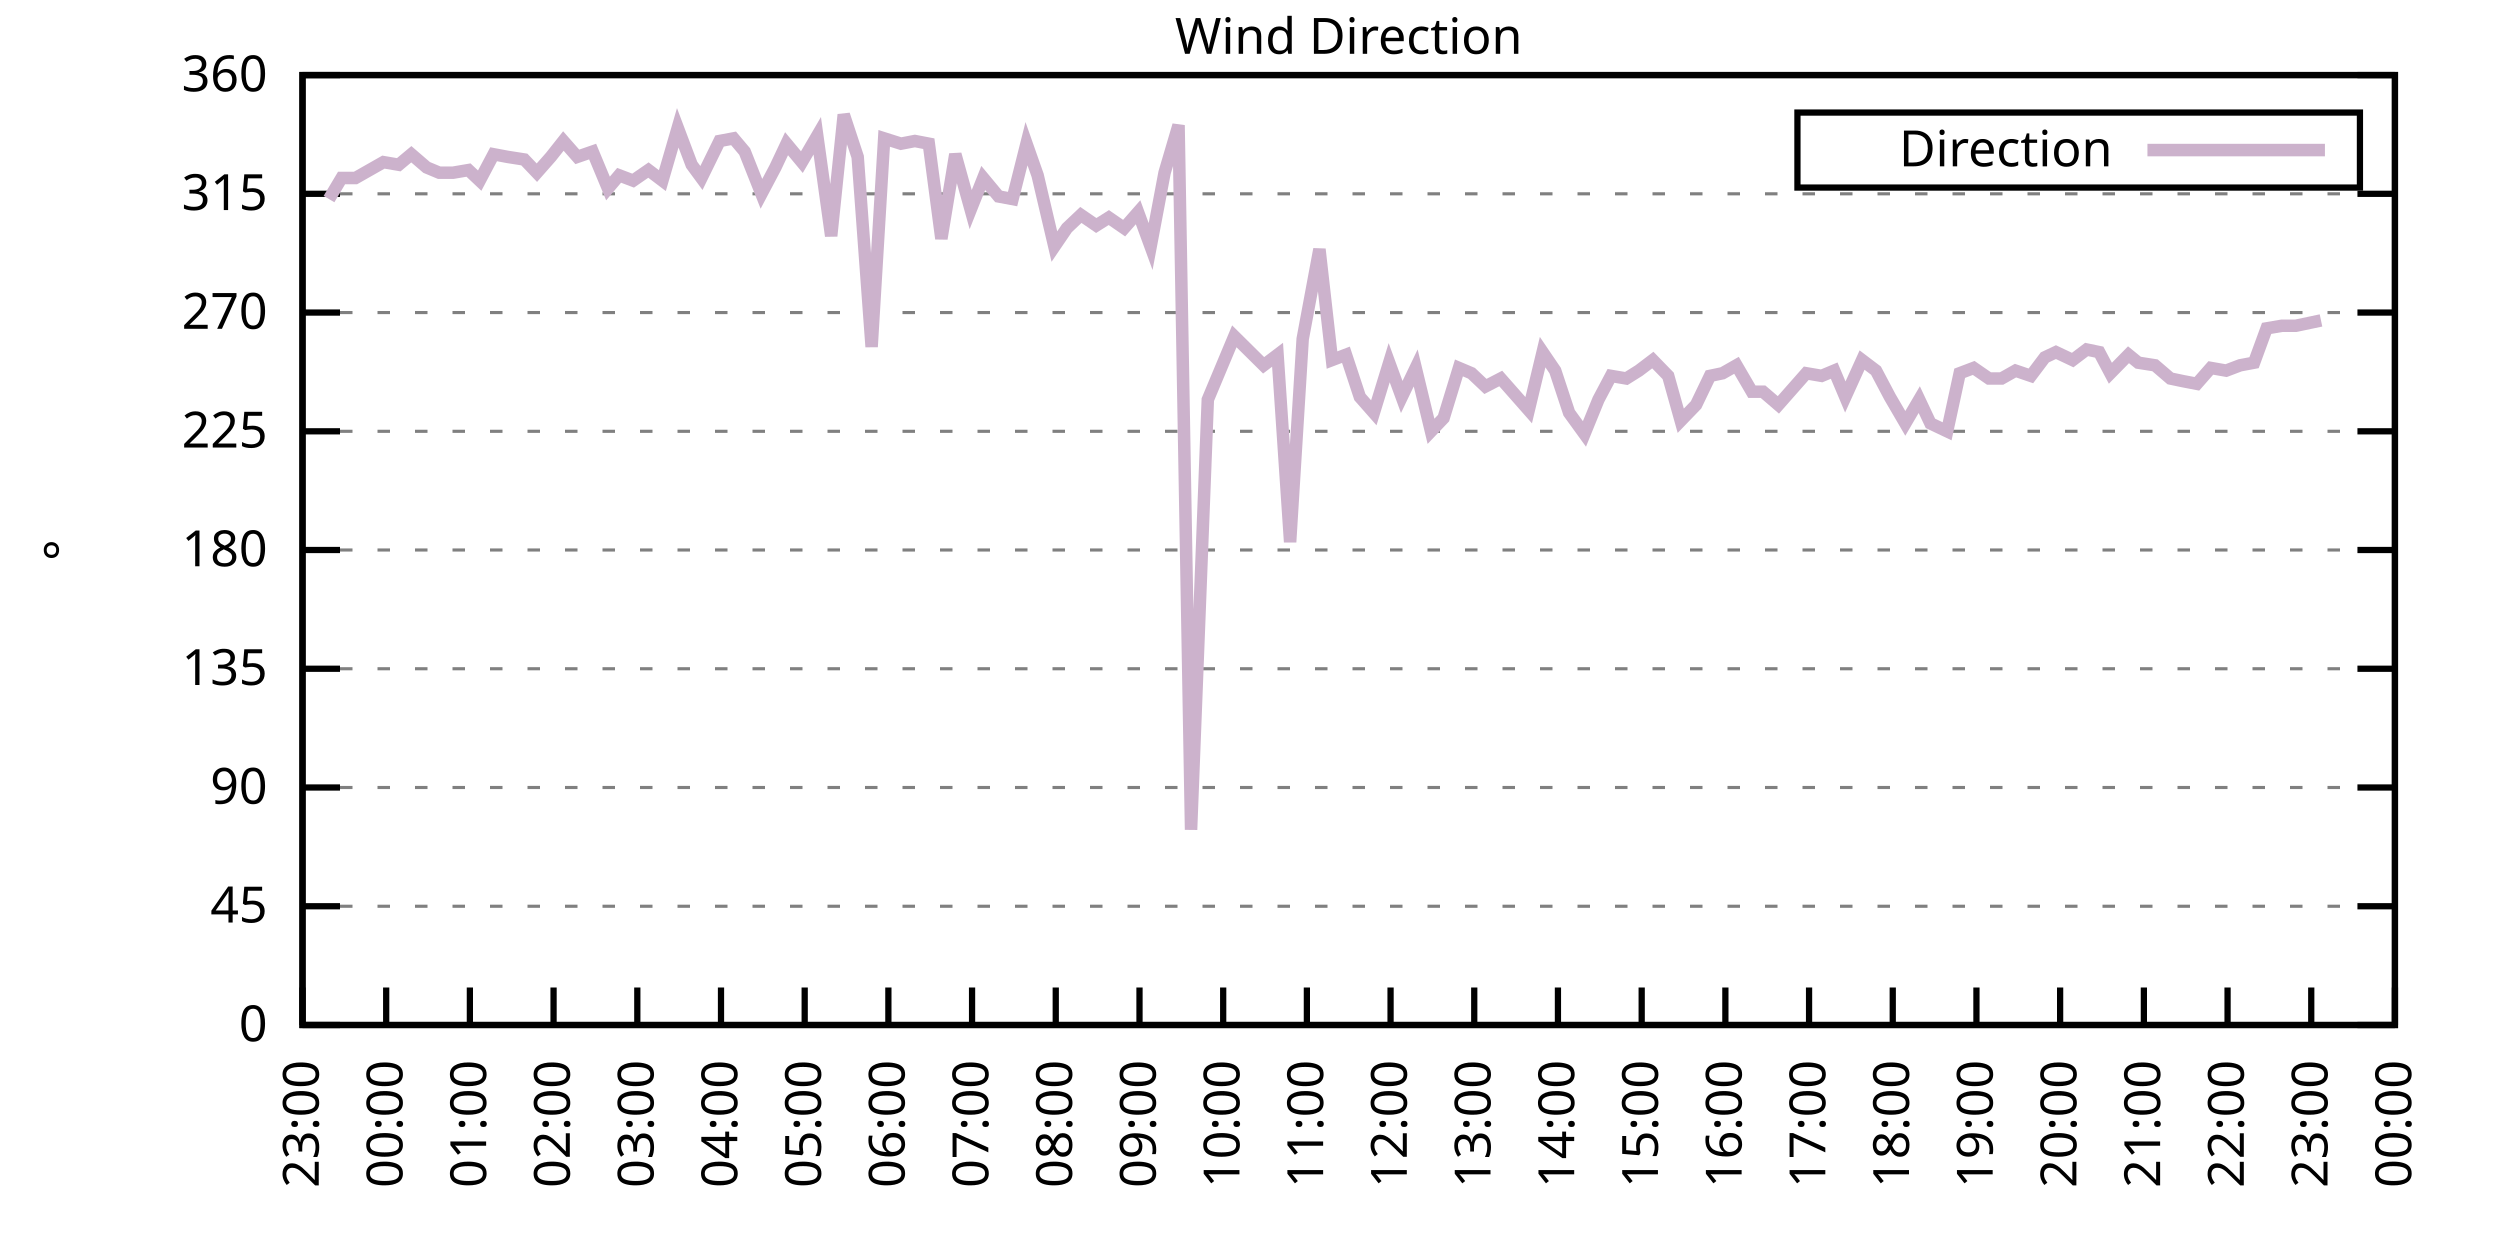
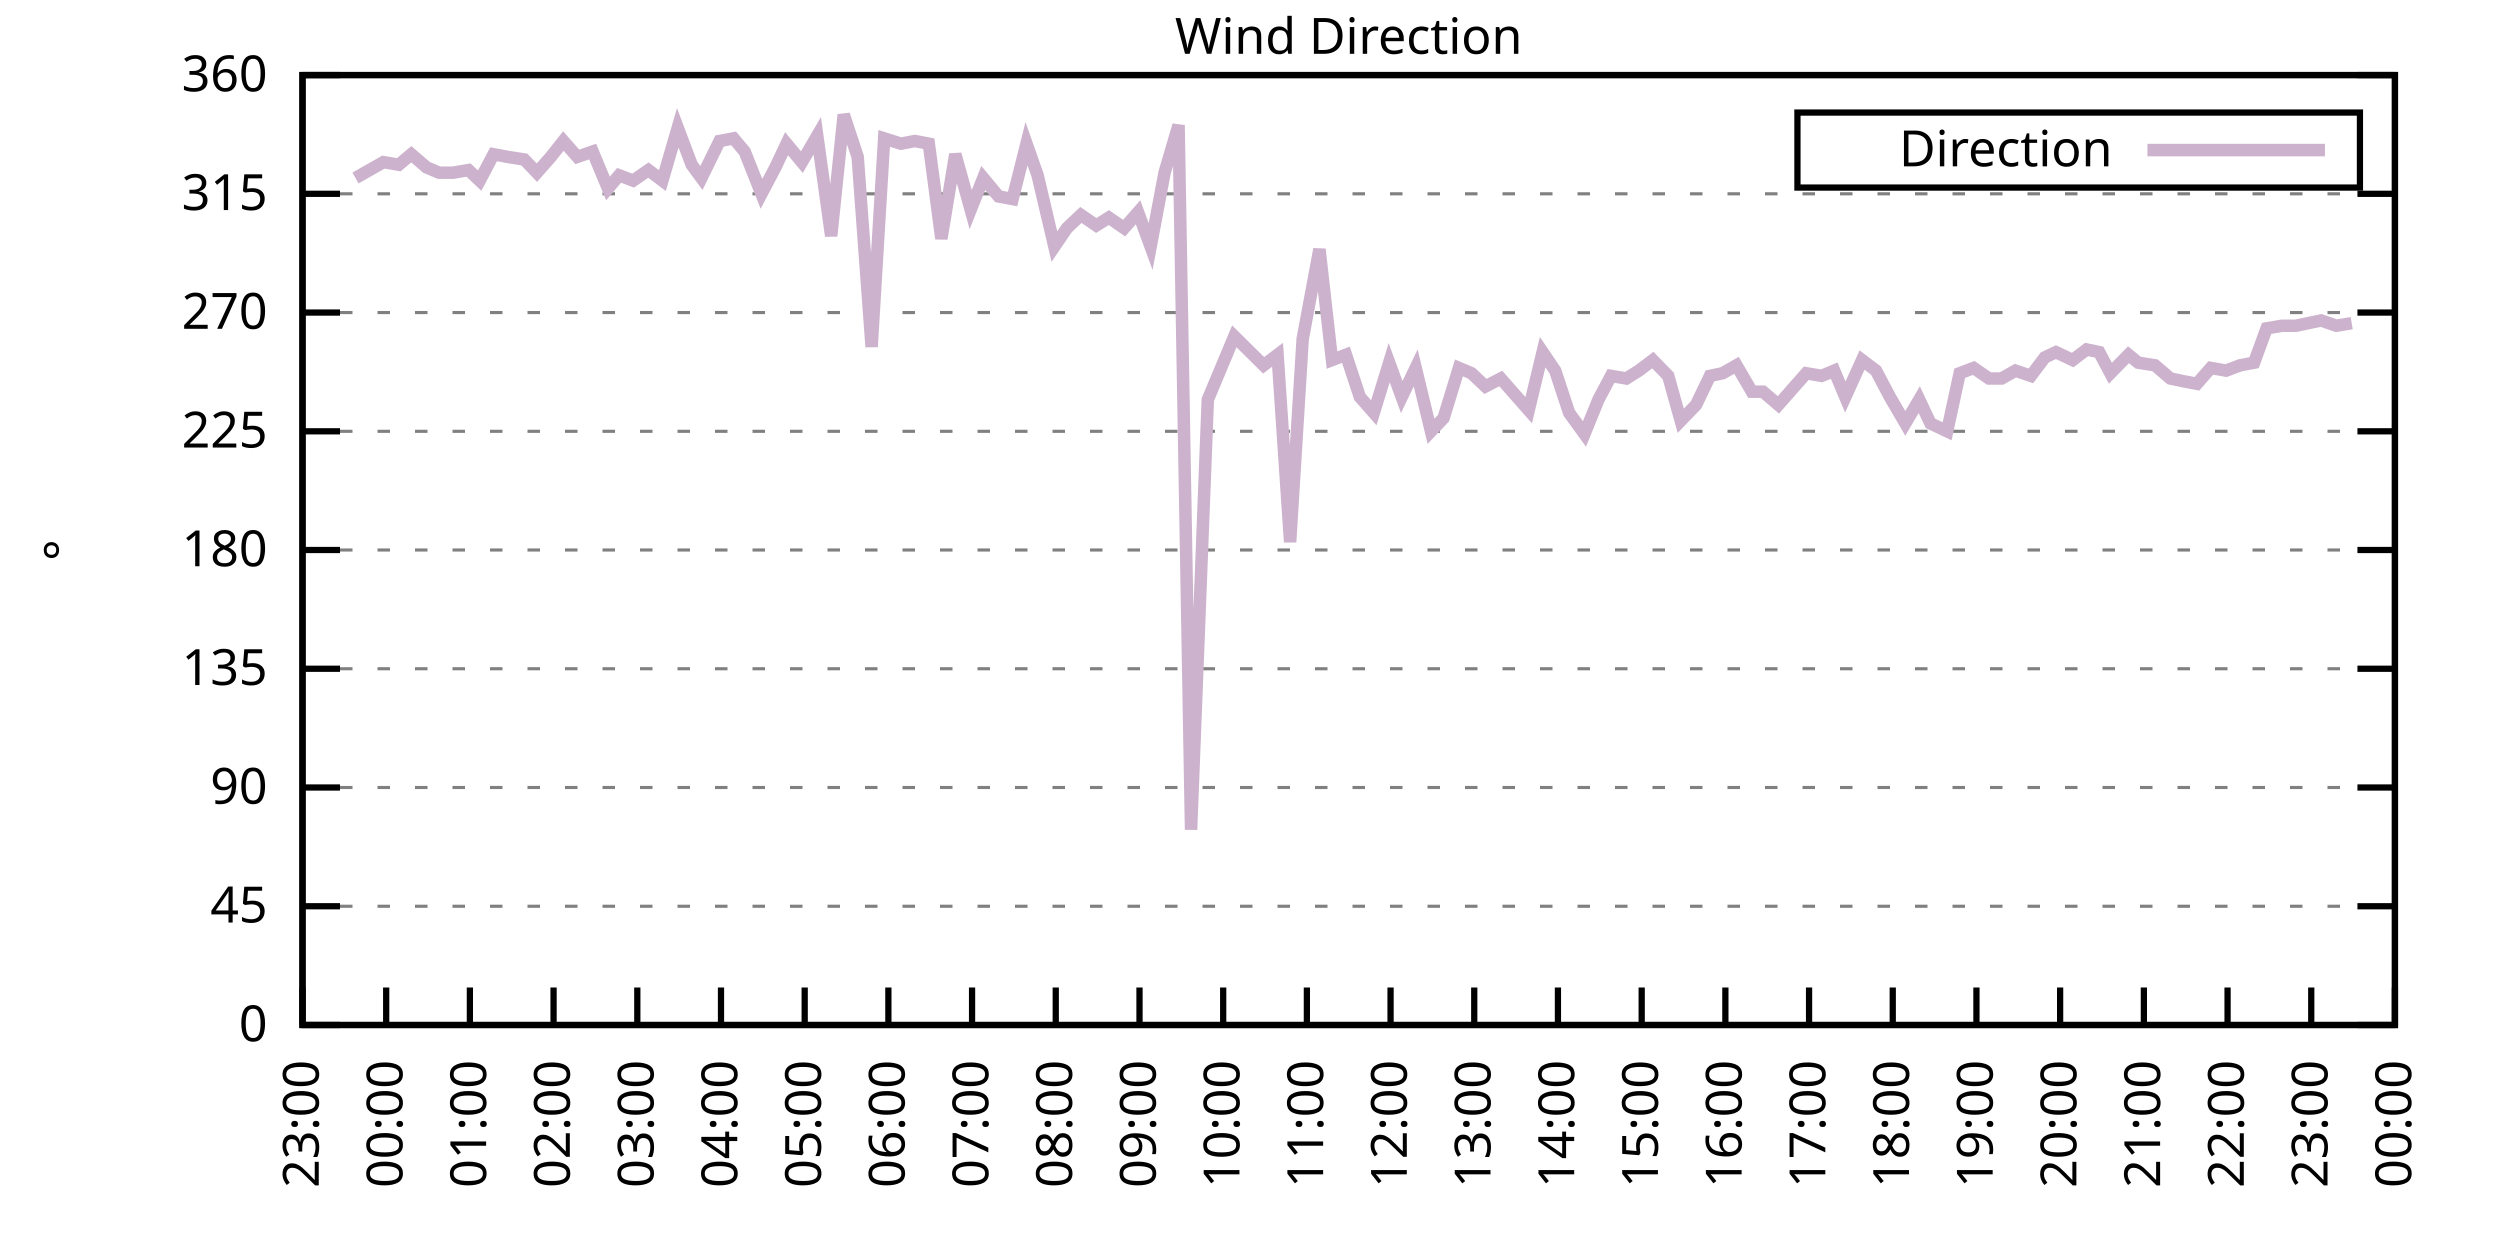
<svg xmlns="http://www.w3.org/2000/svg" xmlns:xlink="http://www.w3.org/1999/xlink" width="400" height="200" viewBox="0 0 400 200">
  <g id="gnuplot_canvas">
    <rect x="0" y="0" width="400" height="200" fill="none" />
    <defs>
      <circle id="gpDot" r="0.5" stroke-width="0.5" stroke="currentColor" />
      <path id="gpPt0" stroke-width="0.333" stroke="currentColor" d="M-1,0 h2 M0,-1 v2" />
      <path id="gpPt1" stroke-width="0.333" stroke="currentColor" d="M-1,-1 L1,1 M1,-1 L-1,1" />
      <path id="gpPt2" stroke-width="0.333" stroke="currentColor" d="M-1,0 L1,0 M0,-1 L0,1 M-1,-1 L1,1 M-1,1 L1,-1" />
      <rect id="gpPt3" stroke-width="0.333" stroke="currentColor" x="-1" y="-1" width="2" height="2" />
      <rect id="gpPt4" stroke-width="0.333" stroke="currentColor" fill="currentColor" x="-1" y="-1" width="2" height="2" />
      <circle id="gpPt5" stroke-width="0.333" stroke="currentColor" cx="0" cy="0" r="1" />
      <use xlink:href="#gpPt5" id="gpPt6" fill="currentColor" stroke="none" />
      <path id="gpPt7" stroke-width="0.333" stroke="currentColor" d="M0,-1.33 L-1.33,0.67 L1.33,0.67 z" />
      <use xlink:href="#gpPt7" id="gpPt8" fill="currentColor" stroke="none" />
      <use xlink:href="#gpPt7" id="gpPt9" stroke="currentColor" transform="rotate(180)" />
      <use xlink:href="#gpPt9" id="gpPt10" fill="currentColor" stroke="none" />
      <use xlink:href="#gpPt3" id="gpPt11" stroke="currentColor" transform="rotate(45)" />
      <use xlink:href="#gpPt11" id="gpPt12" fill="currentColor" stroke="none" />
      <path id="gpPt13" stroke-width="0.333" stroke="currentColor" d="M0,1.330 L1.265,0.411 L0.782,-1.067 L-0.782,-1.076 L-1.265,0.411 z" />
      <use xlink:href="#gpPt13" id="gpPt14" fill="currentColor" stroke="none" />
      <filter id="textbox" filterUnits="objectBoundingBox" x="0" y="0" height="1" width="1">
        <feFlood flood-color="white" flood-opacity="1" result="bgnd" />
        <feComposite in="SourceGraphic" in2="bgnd" operator="atop" />
      </filter>
      <filter id="greybox" filterUnits="objectBoundingBox" x="0" y="0" height="1" width="1">
        <feFlood flood-color="lightgrey" flood-opacity="1" result="grey" />
        <feComposite in="SourceGraphic" in2="grey" operator="atop" />
      </filter>
    </defs>
    <g fill="none" color="white" stroke="currentColor" stroke-width="1.00" stroke-linecap="butt" stroke-linejoin="miter">
</g>
    <g fill="none" color="black" stroke="currentColor" stroke-width="1.00" stroke-linecap="butt" stroke-linejoin="miter">
      <g stroke="none" shape-rendering="crispEdges">
        <polygon fill="rgb(255, 255, 255)" points="48.40,164.00 383.18,164.00 383.18,12.02 48.40,12.02 " />
      </g>
    </g>
    <g fill="none" color="black" stroke="currentColor" stroke-width="1.00" stroke-linecap="butt" stroke-linejoin="miter">
</g>
    <g fill="none" color="black" stroke="black" stroke-width="0.50" stroke-linecap="butt" stroke-linejoin="miter">
</g>
    <g fill="none" color="gray" stroke="currentColor" stroke-width="0.50" stroke-linecap="butt" stroke-linejoin="miter">
      <path stroke="gray" stroke-dasharray="2,4" class="gridline" d="M48.40,164.00 L383.19,164.00  " />
    </g>
    <g fill="none" color="gray" stroke="gray" stroke-width="1.00" stroke-linecap="butt" stroke-linejoin="miter">
</g>
    <g fill="none" color="black" stroke="currentColor" stroke-width="1.00" stroke-linecap="butt" stroke-linejoin="miter">
      <path stroke="black" d="M48.40,164.00 L54.40,164.00 M383.19,164.00 L377.19,164.00  " />
      <g transform="translate(42.80,166.60)" stroke="none" fill="black" font-family="Sans" font-size="8.00" text-anchor="end">
        <text>
          <tspan font-family="Sans"> 0</tspan>
        </text>
      </g>
    </g>
    <g fill="none" color="black" stroke="currentColor" stroke-width="1.00" stroke-linecap="butt" stroke-linejoin="miter">
</g>
    <g fill="none" color="black" stroke="black" stroke-width="0.50" stroke-linecap="butt" stroke-linejoin="miter">
</g>
    <g fill="none" color="gray" stroke="currentColor" stroke-width="0.50" stroke-linecap="butt" stroke-linejoin="miter">
      <path stroke="gray" stroke-dasharray="2,4" class="gridline" d="M48.40,145.00 L383.19,145.00  " />
    </g>
    <g fill="none" color="gray" stroke="gray" stroke-width="1.00" stroke-linecap="butt" stroke-linejoin="miter">
</g>
    <g fill="none" color="black" stroke="currentColor" stroke-width="1.00" stroke-linecap="butt" stroke-linejoin="miter">
      <path stroke="black" d="M48.40,145.00 L54.40,145.00 M383.19,145.00 L377.19,145.00  " />
      <g transform="translate(42.80,147.60)" stroke="none" fill="black" font-family="Sans" font-size="8.00" text-anchor="end">
        <text>
          <tspan font-family="Sans"> 45</tspan>
        </text>
      </g>
    </g>
    <g fill="none" color="black" stroke="currentColor" stroke-width="1.00" stroke-linecap="butt" stroke-linejoin="miter">
</g>
    <g fill="none" color="black" stroke="black" stroke-width="0.50" stroke-linecap="butt" stroke-linejoin="miter">
</g>
    <g fill="none" color="gray" stroke="currentColor" stroke-width="0.50" stroke-linecap="butt" stroke-linejoin="miter">
      <path stroke="gray" stroke-dasharray="2,4" class="gridline" d="M48.40,126.00 L383.19,126.00  " />
    </g>
    <g fill="none" color="gray" stroke="gray" stroke-width="1.00" stroke-linecap="butt" stroke-linejoin="miter">
</g>
    <g fill="none" color="black" stroke="currentColor" stroke-width="1.00" stroke-linecap="butt" stroke-linejoin="miter">
      <path stroke="black" d="M48.40,126.00 L54.40,126.00 M383.19,126.00 L377.19,126.00  " />
      <g transform="translate(42.80,128.60)" stroke="none" fill="black" font-family="Sans" font-size="8.00" text-anchor="end">
        <text>
          <tspan font-family="Sans"> 90</tspan>
        </text>
      </g>
    </g>
    <g fill="none" color="black" stroke="currentColor" stroke-width="1.00" stroke-linecap="butt" stroke-linejoin="miter">
</g>
    <g fill="none" color="black" stroke="black" stroke-width="0.50" stroke-linecap="butt" stroke-linejoin="miter">
</g>
    <g fill="none" color="gray" stroke="currentColor" stroke-width="0.50" stroke-linecap="butt" stroke-linejoin="miter">
      <path stroke="gray" stroke-dasharray="2,4" class="gridline" d="M48.40,107.00 L383.19,107.00  " />
    </g>
    <g fill="none" color="gray" stroke="gray" stroke-width="1.00" stroke-linecap="butt" stroke-linejoin="miter">
</g>
    <g fill="none" color="black" stroke="currentColor" stroke-width="1.00" stroke-linecap="butt" stroke-linejoin="miter">
      <path stroke="black" d="M48.40,107.00 L54.40,107.00 M383.19,107.00 L377.19,107.00  " />
      <g transform="translate(42.80,109.60)" stroke="none" fill="black" font-family="Sans" font-size="8.00" text-anchor="end">
        <text>
          <tspan font-family="Sans"> 135</tspan>
        </text>
      </g>
    </g>
    <g fill="none" color="black" stroke="currentColor" stroke-width="1.00" stroke-linecap="butt" stroke-linejoin="miter">
</g>
    <g fill="none" color="black" stroke="black" stroke-width="0.50" stroke-linecap="butt" stroke-linejoin="miter">
</g>
    <g fill="none" color="gray" stroke="currentColor" stroke-width="0.50" stroke-linecap="butt" stroke-linejoin="miter">
      <path stroke="gray" stroke-dasharray="2,4" class="gridline" d="M48.40,88.00 L383.19,88.00  " />
    </g>
    <g fill="none" color="gray" stroke="gray" stroke-width="1.00" stroke-linecap="butt" stroke-linejoin="miter">
</g>
    <g fill="none" color="black" stroke="currentColor" stroke-width="1.00" stroke-linecap="butt" stroke-linejoin="miter">
      <path stroke="black" d="M48.40,88.00 L54.40,88.00 M383.19,88.00 L377.19,88.00  " />
      <g transform="translate(42.80,90.60)" stroke="none" fill="black" font-family="Sans" font-size="8.00" text-anchor="end">
        <text>
          <tspan font-family="Sans"> 180</tspan>
        </text>
      </g>
    </g>
    <g fill="none" color="black" stroke="currentColor" stroke-width="1.00" stroke-linecap="butt" stroke-linejoin="miter">
</g>
    <g fill="none" color="black" stroke="black" stroke-width="0.50" stroke-linecap="butt" stroke-linejoin="miter">
</g>
    <g fill="none" color="gray" stroke="currentColor" stroke-width="0.50" stroke-linecap="butt" stroke-linejoin="miter">
      <path stroke="gray" stroke-dasharray="2,4" class="gridline" d="M48.40,69.01 L383.19,69.01  " />
    </g>
    <g fill="none" color="gray" stroke="gray" stroke-width="1.00" stroke-linecap="butt" stroke-linejoin="miter">
</g>
    <g fill="none" color="black" stroke="currentColor" stroke-width="1.00" stroke-linecap="butt" stroke-linejoin="miter">
      <path stroke="black" d="M48.40,69.01 L54.40,69.01 M383.19,69.01 L377.19,69.01  " />
      <g transform="translate(42.80,71.61)" stroke="none" fill="black" font-family="Sans" font-size="8.00" text-anchor="end">
        <text>
          <tspan font-family="Sans"> 225</tspan>
        </text>
      </g>
    </g>
    <g fill="none" color="black" stroke="currentColor" stroke-width="1.00" stroke-linecap="butt" stroke-linejoin="miter">
</g>
    <g fill="none" color="black" stroke="black" stroke-width="0.50" stroke-linecap="butt" stroke-linejoin="miter">
</g>
    <g fill="none" color="gray" stroke="currentColor" stroke-width="0.50" stroke-linecap="butt" stroke-linejoin="miter">
      <path stroke="gray" stroke-dasharray="2,4" class="gridline" d="M48.40,50.01 L383.19,50.01  " />
    </g>
    <g fill="none" color="gray" stroke="gray" stroke-width="1.00" stroke-linecap="butt" stroke-linejoin="miter">
</g>
    <g fill="none" color="black" stroke="currentColor" stroke-width="1.00" stroke-linecap="butt" stroke-linejoin="miter">
      <path stroke="black" d="M48.40,50.01 L54.40,50.01 M383.19,50.01 L377.19,50.01  " />
      <g transform="translate(42.80,52.61)" stroke="none" fill="black" font-family="Sans" font-size="8.00" text-anchor="end">
        <text>
          <tspan font-family="Sans"> 270</tspan>
        </text>
      </g>
    </g>
    <g fill="none" color="black" stroke="currentColor" stroke-width="1.00" stroke-linecap="butt" stroke-linejoin="miter">
</g>
    <g fill="none" color="black" stroke="black" stroke-width="0.50" stroke-linecap="butt" stroke-linejoin="miter">
</g>
    <g fill="none" color="gray" stroke="currentColor" stroke-width="0.50" stroke-linecap="butt" stroke-linejoin="miter">
      <path stroke="gray" stroke-dasharray="2,4" class="gridline" d="M48.40,31.01 L383.19,31.01  " />
    </g>
    <g fill="none" color="gray" stroke="gray" stroke-width="1.00" stroke-linecap="butt" stroke-linejoin="miter">
</g>
    <g fill="none" color="black" stroke="currentColor" stroke-width="1.00" stroke-linecap="butt" stroke-linejoin="miter">
      <path stroke="black" d="M48.40,31.01 L54.40,31.01 M383.19,31.01 L377.19,31.01  " />
      <g transform="translate(42.80,33.61)" stroke="none" fill="black" font-family="Sans" font-size="8.00" text-anchor="end">
        <text>
          <tspan font-family="Sans"> 315</tspan>
        </text>
      </g>
    </g>
    <g fill="none" color="black" stroke="currentColor" stroke-width="1.00" stroke-linecap="butt" stroke-linejoin="miter">
</g>
    <g fill="none" color="black" stroke="black" stroke-width="0.50" stroke-linecap="butt" stroke-linejoin="miter">
</g>
    <g fill="none" color="gray" stroke="currentColor" stroke-width="0.50" stroke-linecap="butt" stroke-linejoin="miter">
      <path stroke="gray" stroke-dasharray="2,4" class="gridline" d="M48.40,12.01 L383.19,12.01  " />
    </g>
    <g fill="none" color="gray" stroke="gray" stroke-width="1.00" stroke-linecap="butt" stroke-linejoin="miter">
</g>
    <g fill="none" color="black" stroke="currentColor" stroke-width="1.00" stroke-linecap="butt" stroke-linejoin="miter">
      <path stroke="black" d="M48.40,12.01 L54.40,12.01 M383.19,12.01 L377.19,12.01  " />
      <g transform="translate(42.80,14.61)" stroke="none" fill="black" font-family="Sans" font-size="8.00" text-anchor="end">
        <text>
          <tspan font-family="Sans"> 360</tspan>
        </text>
      </g>
    </g>
    <g fill="none" color="black" stroke="currentColor" stroke-width="1.00" stroke-linecap="butt" stroke-linejoin="miter">
      <path stroke="black" d="M48.40,164.00 L48.40,158.00  " />
      <g transform="translate(51.00,169.60) rotate(270.00)" stroke="none" fill="black" font-family="Sans" font-size="8.00" text-anchor="end">
        <text>
          <tspan font-family="Sans">23:00</tspan>
        </text>
      </g>
    </g>
    <g fill="none" color="black" stroke="currentColor" stroke-width="1.00" stroke-linecap="butt" stroke-linejoin="miter">
      <path stroke="black" d="M61.79,164.00 L61.79,158.00  " />
      <g transform="translate(64.39,169.60) rotate(270.00)" stroke="none" fill="black" font-family="Sans" font-size="8.00" text-anchor="end">
        <text>
          <tspan font-family="Sans">00:00</tspan>
        </text>
      </g>
    </g>
    <g fill="none" color="black" stroke="currentColor" stroke-width="1.00" stroke-linecap="butt" stroke-linejoin="miter">
      <path stroke="black" d="M75.18,164.00 L75.18,158.00  " />
      <g transform="translate(77.78,169.60) rotate(270.00)" stroke="none" fill="black" font-family="Sans" font-size="8.00" text-anchor="end">
        <text>
          <tspan font-family="Sans">01:00</tspan>
        </text>
      </g>
    </g>
    <g fill="none" color="black" stroke="currentColor" stroke-width="1.00" stroke-linecap="butt" stroke-linejoin="miter">
      <path stroke="black" d="M88.57,164.00 L88.57,158.00  " />
      <g transform="translate(91.17,169.60) rotate(270.00)" stroke="none" fill="black" font-family="Sans" font-size="8.00" text-anchor="end">
        <text>
          <tspan font-family="Sans">02:00</tspan>
        </text>
      </g>
    </g>
    <g fill="none" color="black" stroke="currentColor" stroke-width="1.00" stroke-linecap="butt" stroke-linejoin="miter">
      <path stroke="black" d="M101.97,164.00 L101.97,158.00  " />
      <g transform="translate(104.57,169.60) rotate(270.00)" stroke="none" fill="black" font-family="Sans" font-size="8.00" text-anchor="end">
        <text>
          <tspan font-family="Sans">03:00</tspan>
        </text>
      </g>
    </g>
    <g fill="none" color="black" stroke="currentColor" stroke-width="1.00" stroke-linecap="butt" stroke-linejoin="miter">
      <path stroke="black" d="M115.36,164.00 L115.36,158.00  " />
      <g transform="translate(117.96,169.60) rotate(270.00)" stroke="none" fill="black" font-family="Sans" font-size="8.00" text-anchor="end">
        <text>
          <tspan font-family="Sans">04:00</tspan>
        </text>
      </g>
    </g>
    <g fill="none" color="black" stroke="currentColor" stroke-width="1.00" stroke-linecap="butt" stroke-linejoin="miter">
      <path stroke="black" d="M128.75,164.00 L128.75,158.00  " />
      <g transform="translate(131.35,169.60) rotate(270.00)" stroke="none" fill="black" font-family="Sans" font-size="8.00" text-anchor="end">
        <text>
          <tspan font-family="Sans">05:00</tspan>
        </text>
      </g>
    </g>
    <g fill="none" color="black" stroke="currentColor" stroke-width="1.00" stroke-linecap="butt" stroke-linejoin="miter">
      <path stroke="black" d="M142.14,164.00 L142.14,158.00  " />
      <g transform="translate(144.74,169.60) rotate(270.00)" stroke="none" fill="black" font-family="Sans" font-size="8.00" text-anchor="end">
        <text>
          <tspan font-family="Sans">06:00</tspan>
        </text>
      </g>
    </g>
    <g fill="none" color="black" stroke="currentColor" stroke-width="1.00" stroke-linecap="butt" stroke-linejoin="miter">
      <path stroke="black" d="M155.53,164.00 L155.53,158.00  " />
      <g transform="translate(158.13,169.60) rotate(270.00)" stroke="none" fill="black" font-family="Sans" font-size="8.00" text-anchor="end">
        <text>
          <tspan font-family="Sans">07:00</tspan>
        </text>
      </g>
    </g>
    <g fill="none" color="black" stroke="currentColor" stroke-width="1.00" stroke-linecap="butt" stroke-linejoin="miter">
      <path stroke="black" d="M168.92,164.00 L168.92,158.00  " />
      <g transform="translate(171.52,169.60) rotate(270.00)" stroke="none" fill="black" font-family="Sans" font-size="8.00" text-anchor="end">
        <text>
          <tspan font-family="Sans">08:00</tspan>
        </text>
      </g>
    </g>
    <g fill="none" color="black" stroke="currentColor" stroke-width="1.00" stroke-linecap="butt" stroke-linejoin="miter">
      <path stroke="black" d="M182.32,164.00 L182.32,158.00  " />
      <g transform="translate(184.92,169.60) rotate(270.00)" stroke="none" fill="black" font-family="Sans" font-size="8.00" text-anchor="end">
        <text>
          <tspan font-family="Sans">09:00</tspan>
        </text>
      </g>
    </g>
    <g fill="none" color="black" stroke="currentColor" stroke-width="1.00" stroke-linecap="butt" stroke-linejoin="miter">
      <path stroke="black" d="M195.71,164.00 L195.71,158.00  " />
      <g transform="translate(198.31,169.60) rotate(270.00)" stroke="none" fill="black" font-family="Sans" font-size="8.00" text-anchor="end">
        <text>
          <tspan font-family="Sans">10:00</tspan>
        </text>
      </g>
    </g>
    <g fill="none" color="black" stroke="currentColor" stroke-width="1.00" stroke-linecap="butt" stroke-linejoin="miter">
      <path stroke="black" d="M209.10,164.00 L209.10,158.00  " />
      <g transform="translate(211.70,169.60) rotate(270.00)" stroke="none" fill="black" font-family="Sans" font-size="8.00" text-anchor="end">
        <text>
          <tspan font-family="Sans">11:00</tspan>
        </text>
      </g>
    </g>
    <g fill="none" color="black" stroke="currentColor" stroke-width="1.00" stroke-linecap="butt" stroke-linejoin="miter">
      <path stroke="black" d="M222.49,164.00 L222.49,158.00  " />
      <g transform="translate(225.09,169.60) rotate(270.00)" stroke="none" fill="black" font-family="Sans" font-size="8.00" text-anchor="end">
        <text>
          <tspan font-family="Sans">12:00</tspan>
        </text>
      </g>
    </g>
    <g fill="none" color="black" stroke="currentColor" stroke-width="1.00" stroke-linecap="butt" stroke-linejoin="miter">
      <path stroke="black" d="M235.88,164.00 L235.88,158.00  " />
      <g transform="translate(238.48,169.60) rotate(270.00)" stroke="none" fill="black" font-family="Sans" font-size="8.00" text-anchor="end">
        <text>
          <tspan font-family="Sans">13:00</tspan>
        </text>
      </g>
    </g>
    <g fill="none" color="black" stroke="currentColor" stroke-width="1.00" stroke-linecap="butt" stroke-linejoin="miter">
      <path stroke="black" d="M249.27,164.00 L249.27,158.00  " />
      <g transform="translate(251.87,169.60) rotate(270.00)" stroke="none" fill="black" font-family="Sans" font-size="8.00" text-anchor="end">
        <text>
          <tspan font-family="Sans">14:00</tspan>
        </text>
      </g>
    </g>
    <g fill="none" color="black" stroke="currentColor" stroke-width="1.00" stroke-linecap="butt" stroke-linejoin="miter">
      <path stroke="black" d="M262.67,164.00 L262.67,158.00  " />
      <g transform="translate(265.27,169.60) rotate(270.00)" stroke="none" fill="black" font-family="Sans" font-size="8.00" text-anchor="end">
        <text>
          <tspan font-family="Sans">15:00</tspan>
        </text>
      </g>
    </g>
    <g fill="none" color="black" stroke="currentColor" stroke-width="1.00" stroke-linecap="butt" stroke-linejoin="miter">
      <path stroke="black" d="M276.06,164.00 L276.06,158.00  " />
      <g transform="translate(278.66,169.60) rotate(270.00)" stroke="none" fill="black" font-family="Sans" font-size="8.00" text-anchor="end">
        <text>
          <tspan font-family="Sans">16:00</tspan>
        </text>
      </g>
    </g>
    <g fill="none" color="black" stroke="currentColor" stroke-width="1.00" stroke-linecap="butt" stroke-linejoin="miter">
      <path stroke="black" d="M289.45,164.00 L289.45,158.00  " />
      <g transform="translate(292.05,169.60) rotate(270.00)" stroke="none" fill="black" font-family="Sans" font-size="8.00" text-anchor="end">
        <text>
          <tspan font-family="Sans">17:00</tspan>
        </text>
      </g>
    </g>
    <g fill="none" color="black" stroke="currentColor" stroke-width="1.00" stroke-linecap="butt" stroke-linejoin="miter">
      <path stroke="black" d="M302.84,164.00 L302.84,158.00  " />
      <g transform="translate(305.44,169.60) rotate(270.00)" stroke="none" fill="black" font-family="Sans" font-size="8.00" text-anchor="end">
        <text>
          <tspan font-family="Sans">18:00</tspan>
        </text>
      </g>
    </g>
    <g fill="none" color="black" stroke="currentColor" stroke-width="1.00" stroke-linecap="butt" stroke-linejoin="miter">
      <path stroke="black" d="M316.23,164.00 L316.23,158.00  " />
      <g transform="translate(318.83,169.60) rotate(270.00)" stroke="none" fill="black" font-family="Sans" font-size="8.00" text-anchor="end">
        <text>
          <tspan font-family="Sans">19:00</tspan>
        </text>
      </g>
    </g>
    <g fill="none" color="black" stroke="currentColor" stroke-width="1.00" stroke-linecap="butt" stroke-linejoin="miter">
      <path stroke="black" d="M329.62,164.00 L329.62,158.00  " />
      <g transform="translate(332.22,169.60) rotate(270.00)" stroke="none" fill="black" font-family="Sans" font-size="8.00" text-anchor="end">
        <text>
          <tspan font-family="Sans">20:00</tspan>
        </text>
      </g>
    </g>
    <g fill="none" color="black" stroke="currentColor" stroke-width="1.00" stroke-linecap="butt" stroke-linejoin="miter">
      <path stroke="black" d="M343.02,164.00 L343.02,158.00  " />
      <g transform="translate(345.62,169.60) rotate(270.00)" stroke="none" fill="black" font-family="Sans" font-size="8.00" text-anchor="end">
        <text>
          <tspan font-family="Sans">21:00</tspan>
        </text>
      </g>
    </g>
    <g fill="none" color="black" stroke="currentColor" stroke-width="1.00" stroke-linecap="butt" stroke-linejoin="miter">
      <path stroke="black" d="M356.41,164.00 L356.41,158.00  " />
      <g transform="translate(359.01,169.60) rotate(270.00)" stroke="none" fill="black" font-family="Sans" font-size="8.00" text-anchor="end">
        <text>
          <tspan font-family="Sans">22:00</tspan>
        </text>
      </g>
    </g>
    <g fill="none" color="black" stroke="currentColor" stroke-width="1.00" stroke-linecap="butt" stroke-linejoin="miter">
      <path stroke="black" d="M369.80,164.00 L369.80,158.00  " />
      <g transform="translate(372.40,169.60) rotate(270.00)" stroke="none" fill="black" font-family="Sans" font-size="8.00" text-anchor="end">
        <text>
          <tspan font-family="Sans">23:00</tspan>
        </text>
      </g>
    </g>
    <g fill="none" color="black" stroke="currentColor" stroke-width="1.00" stroke-linecap="butt" stroke-linejoin="miter">
      <path stroke="black" d="M383.19,164.00 L383.19,158.00  " />
      <g transform="translate(385.79,169.60) rotate(270.00)" stroke="none" fill="black" font-family="Sans" font-size="8.00" text-anchor="end">
        <text>
          <tspan font-family="Sans">00:00</tspan>
        </text>
      </g>
    </g>
    <g fill="none" color="black" stroke="currentColor" stroke-width="1.00" stroke-linecap="butt" stroke-linejoin="miter">
</g>
    <g fill="none" color="black" stroke="currentColor" stroke-width="1.00" stroke-linecap="butt" stroke-linejoin="miter">
      <path stroke="black" d="M48.40,12.01 L48.40,164.00 L383.19,164.00 L383.19,12.01 L48.40,12.01 Z  " />
    </g>
    <g fill="none" color="black" stroke="currentColor" stroke-width="1.00" stroke-linecap="butt" stroke-linejoin="miter">
</g>
    <g fill="none" color="black" stroke="currentColor" stroke-width="1.00" stroke-linecap="butt" stroke-linejoin="miter">
      <path stroke="black" d="M287.59,30.01 L287.59,18.01 L377.59,18.01 L377.59,30.01 L287.59,30.01 Z  " />
    </g>
    <g id="Wind_direction_plot_1">
      <g fill="none" color="white" stroke="black" stroke-width="2.00" stroke-linecap="butt" stroke-linejoin="miter">
</g>
      <g fill="none" color="black" stroke="currentColor" stroke-width="2.00" stroke-linecap="butt" stroke-linejoin="miter">
        <g transform="translate(337.99,26.61)" stroke="none" fill="black" font-family="Sans" font-size="8.00" text-anchor="end">
          <text>
            <tspan font-family="Sans">Direction</tspan>
          </text>
        </g>
      </g>
      <g fill="none" color="black" stroke="currentColor" stroke-width="2.00" stroke-linecap="butt" stroke-linejoin="miter">
-         <path stroke="rgb(204, 178, 204)" d="M343.59,24.01 L371.99,24.01 M52.64,31.85 L54.65,28.48 L56.88,28.48 L61.35,25.94 L63.80,26.36 L65.81,24.68   L68.26,26.79 L70.27,27.63 L72.50,27.63 L74.96,27.21 L76.75,28.90 L78.98,24.68 L81.21,25.10 L83.89,25.52   L85.90,27.63 L88.13,25.10 L90.14,22.56 L92.37,25.10 L94.82,24.25 L97.28,30.16 L99.06,28.05 L101.30,28.90   L103.75,27.21 L105.98,28.90 L108.44,20.45 L110.67,26.36 L112.23,28.48 L115.13,22.56 L117.37,22.14 L119.15,24.25   L121.83,31.01 L124.06,26.79 L125.85,22.99 L128.30,25.94 L130.76,21.72 L132.99,37.76 L135.00,18.34 L137.23,25.10   L139.46,55.50 L141.47,22.14 L144.15,22.99 L146.38,22.56 L148.61,22.99 L150.62,38.19 L152.85,24.68 L155.31,33.54   L157.32,28.48 L159.77,31.43 L162.01,31.85 L164.24,22.99 L166.02,28.05 L168.70,39.45 L170.71,36.50 L172.94,34.39   L175.40,36.08 L177.41,34.81 L179.86,36.50 L182.09,33.96 L184.10,39.45 L186.33,27.63 L188.57,20.03 L190.57,132.76   L193.25,63.94 L197.49,53.81 L202.18,58.45 L204.41,56.76 L206.42,86.74 L208.43,54.23 L211.11,39.87 L213.12,57.61   L215.35,56.76 L217.58,63.52 L219.81,66.05 L222.27,58.03 L224.28,63.52 L226.51,58.87 L228.96,69.01 L230.97,66.90   L233.43,58.87 L235.44,59.72 L237.67,61.83 L240.12,60.56 L242.36,63.10 L244.59,65.63 L246.82,56.34 L248.83,59.30   L251.06,66.05 L253.51,69.43 L255.75,63.94 L257.76,60.14 L260.21,60.56 L262.22,59.30 L264.45,57.61 L266.91,60.14   L268.92,67.32 L271.37,64.78 L273.60,60.14 L275.61,59.72 L277.84,58.45 L280.30,62.67 L282.08,62.67 L284.54,64.78   L286.77,62.25 L289.00,59.72 L291.46,60.14 L293.47,59.30 L295.25,63.52 L297.93,57.61 L300.16,59.30 L302.39,63.52   L304.85,67.74 L307.08,63.94 L308.87,67.74 L311.54,69.01 L313.55,59.72 L315.79,58.87 L318.24,60.56 L320.25,60.56   L322.48,59.30 L324.94,60.14 L327.17,57.18 L328.95,56.34 L331.63,57.61 L333.86,55.92 L335.87,56.34 L337.66,59.72   L340.56,56.76 L342.12,58.03 L344.80,58.45 L347.26,60.56 L349.26,60.98 L351.50,61.41 L353.73,58.87 L356.18,59.30   L358.42,58.45 L360.65,58.03 L362.66,52.54 L365.11,52.12 L367.34,52.12 L371.36,51.27  " />
+         <path stroke="rgb(204, 178, 204)" d="M343.59,24.01 L371.99,24.01 M56.88,28.48 L61.35,25.94 L63.80,26.36 L65.81,24.68 L68.26,26.79 L70.27,27.63   L72.50,27.63 L74.96,27.21 L76.75,28.90 L78.98,24.68 L81.21,25.10 L83.89,25.52 L85.90,27.63 L88.13,25.10   L90.14,22.56 L92.37,25.10 L94.82,24.25 L97.28,30.16 L99.06,28.05 L101.30,28.90 L103.75,27.21 L105.98,28.90   L108.44,20.45 L110.67,26.36 L112.23,28.48 L115.13,22.56 L117.37,22.14 L119.15,24.25 L121.83,31.01 L124.06,26.79   L125.85,22.99 L128.30,25.94 L130.76,21.72 L132.99,37.76 L135.00,18.34 L137.23,25.10 L139.46,55.50 L141.47,22.14   L144.15,22.99 L146.38,22.56 L148.61,22.99 L150.62,38.19 L152.85,24.68 L155.31,33.54 L157.32,28.48 L159.77,31.43   L162.01,31.85 L164.24,22.99 L166.02,28.05 L168.70,39.45 L170.71,36.50 L172.94,34.39 L175.40,36.08 L177.41,34.81   L179.86,36.50 L182.09,33.96 L184.10,39.45 L186.33,27.63 L188.57,20.03 L190.57,132.76 L193.25,63.94 L197.49,53.81   L202.18,58.45 L204.41,56.76 L206.42,86.74 L208.43,54.23 L211.11,39.87 L213.12,57.61 L215.35,56.76 L217.58,63.52   L219.81,66.05 L222.27,58.03 L224.28,63.52 L226.51,58.87 L228.96,69.01 L230.97,66.90 L233.43,58.87 L235.44,59.72   L237.67,61.83 L240.12,60.56 L242.36,63.10 L244.59,65.63 L246.82,56.34 L248.83,59.30 L251.06,66.05 L253.51,69.43   L255.75,63.94 L257.76,60.14 L260.21,60.56 L262.22,59.30 L264.45,57.61 L266.91,60.14 L268.92,67.32 L271.37,64.78   L273.60,60.14 L275.61,59.72 L277.84,58.45 L280.30,62.67 L282.08,62.67 L284.54,64.78 L286.77,62.25 L289.00,59.72   L291.46,60.14 L293.47,59.30 L295.25,63.52 L297.93,57.61 L300.16,59.30 L302.39,63.52 L304.85,67.74 L307.08,63.94   L308.87,67.74 L311.54,69.01 L313.55,59.72 L315.79,58.87 L318.24,60.56 L320.25,60.56 L322.48,59.30 L324.94,60.14   L327.17,57.18 L328.95,56.34 L331.63,57.61 L333.86,55.92 L335.87,56.34 L337.66,59.72 L340.56,56.76 L342.12,58.03   L344.80,58.45 L347.26,60.56 L349.26,60.98 L351.50,61.41 L353.73,58.87 L356.18,59.30 L358.42,58.45 L360.65,58.03   L362.66,52.54 L365.11,52.12 L367.34,52.12 L371.36,51.27 L373.82,52.12 L376.27,51.70  " />
      </g>
    </g>
    <g fill="none" color="black" stroke="currentColor" stroke-width="2.00" stroke-linecap="butt" stroke-linejoin="miter">
</g>
    <g fill="none" color="black" stroke="black" stroke-width="1.00" stroke-linecap="butt" stroke-linejoin="miter">
</g>
    <g fill="none" color="black" stroke="currentColor" stroke-width="1.00" stroke-linecap="butt" stroke-linejoin="miter">
      <path stroke="black" d="M48.40,12.01 L48.40,164.00 L383.19,164.00 L383.19,12.01 L48.40,12.01 Z  " />
      <g transform="translate(12.80,88.01) rotate(270.00)" stroke="none" fill="black" font-family="Sans" font-size="8.00" text-anchor="middle">
        <text>
          <tspan font-family="Sans">°</tspan>
        </text>
      </g>
    </g>
    <g fill="none" color="black" stroke="currentColor" stroke-width="1.00" stroke-linecap="butt" stroke-linejoin="miter">
</g>
    <g fill="none" color="black" stroke="currentColor" stroke-width="1.00" stroke-linecap="butt" stroke-linejoin="miter">
      <g transform="translate(215.79,8.61)" stroke="none" fill="black" font-family="Sans" font-size="8.00" text-anchor="middle">
        <text>
          <tspan font-family="Sans">Wind Direction</tspan>
        </text>
      </g>
    </g>
    <g fill="none" color="black" stroke="currentColor" stroke-width="1.00" stroke-linecap="butt" stroke-linejoin="miter">
</g>
  </g>
</svg>
